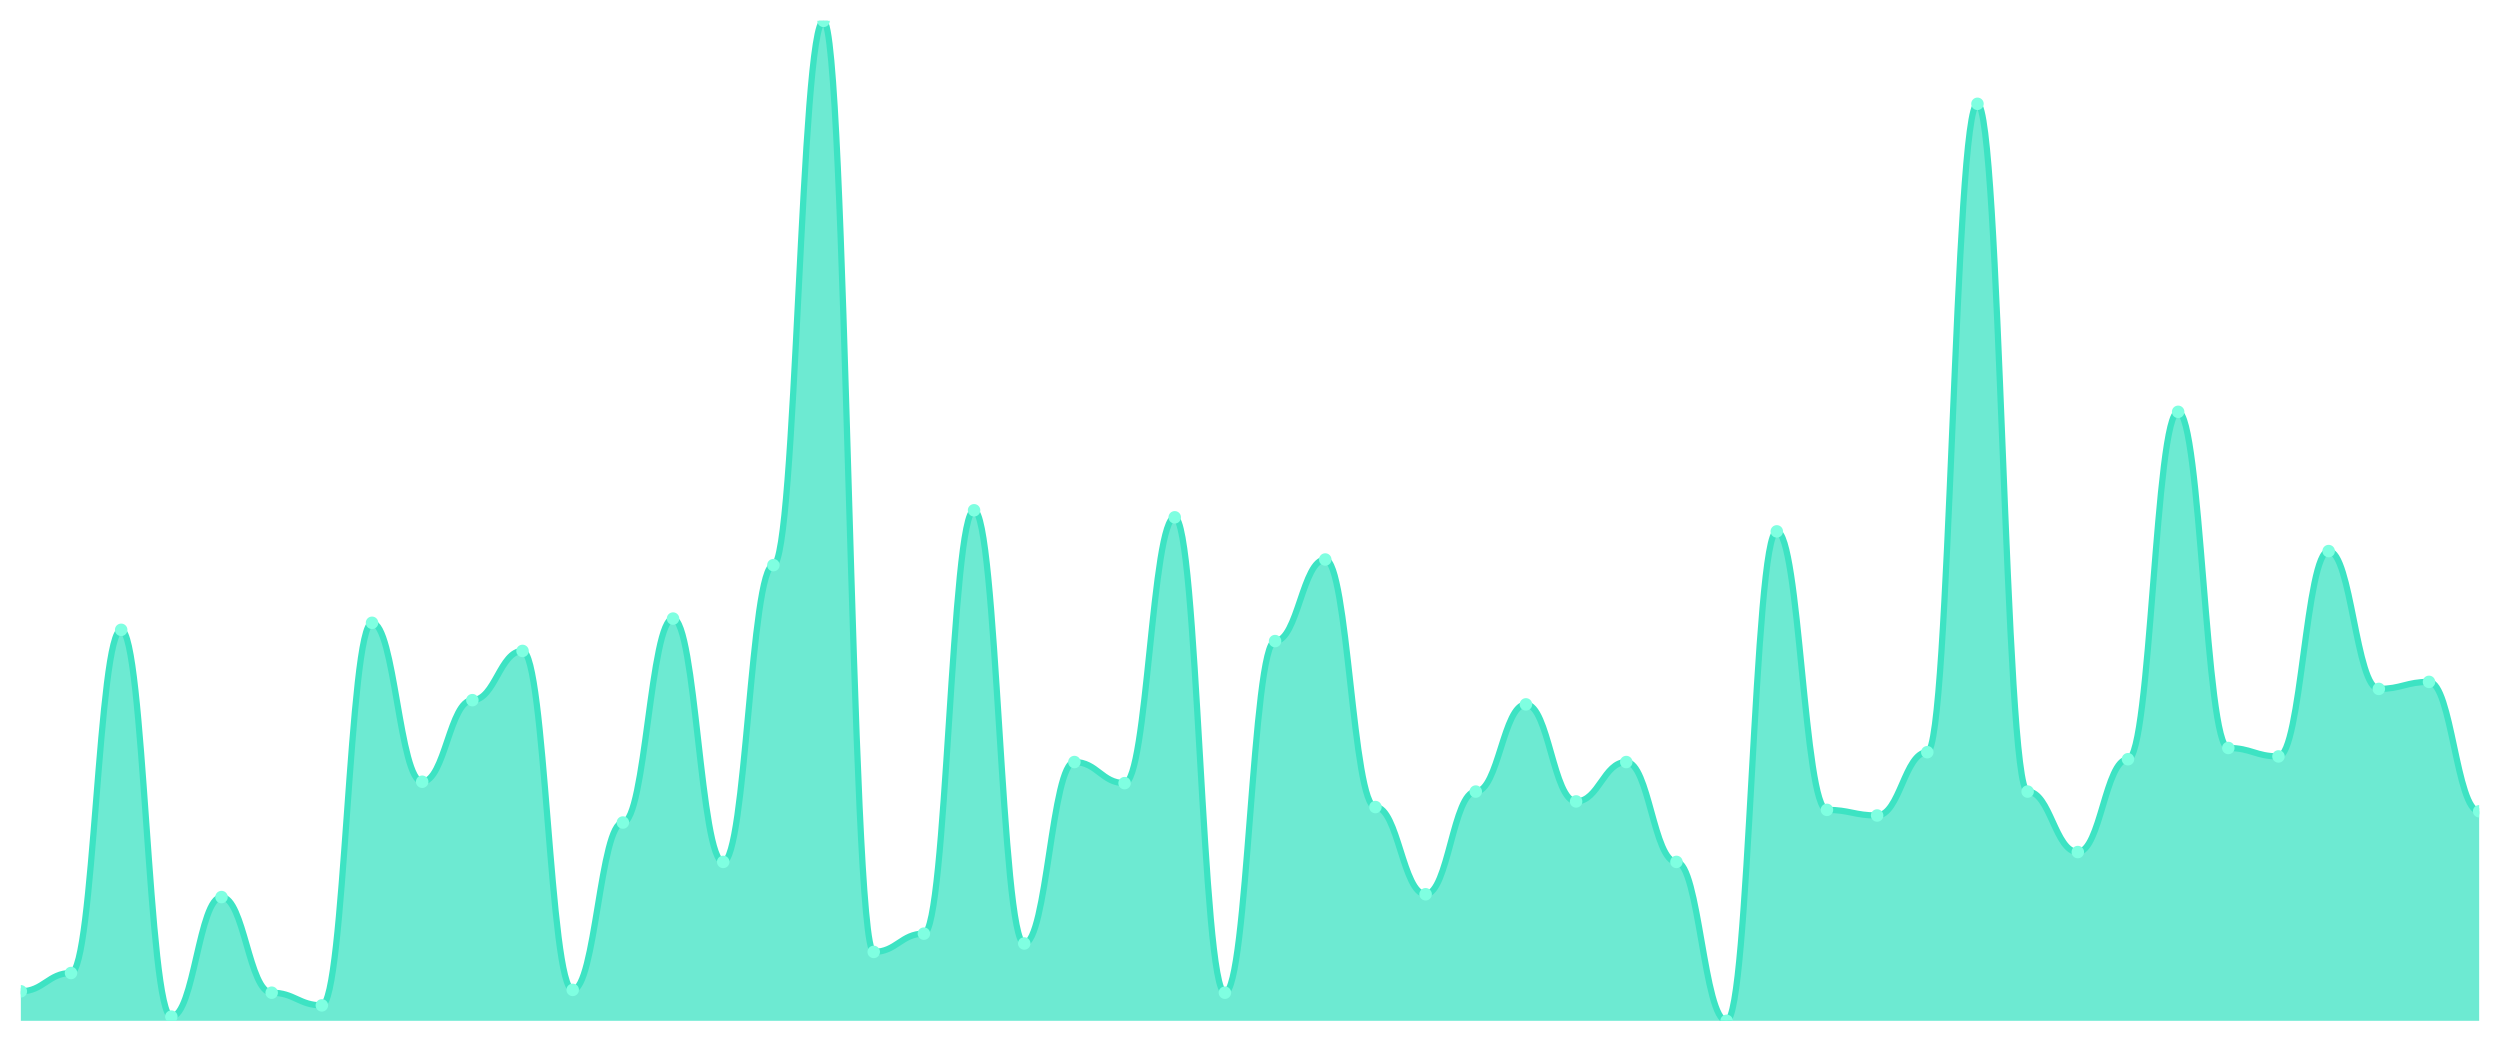
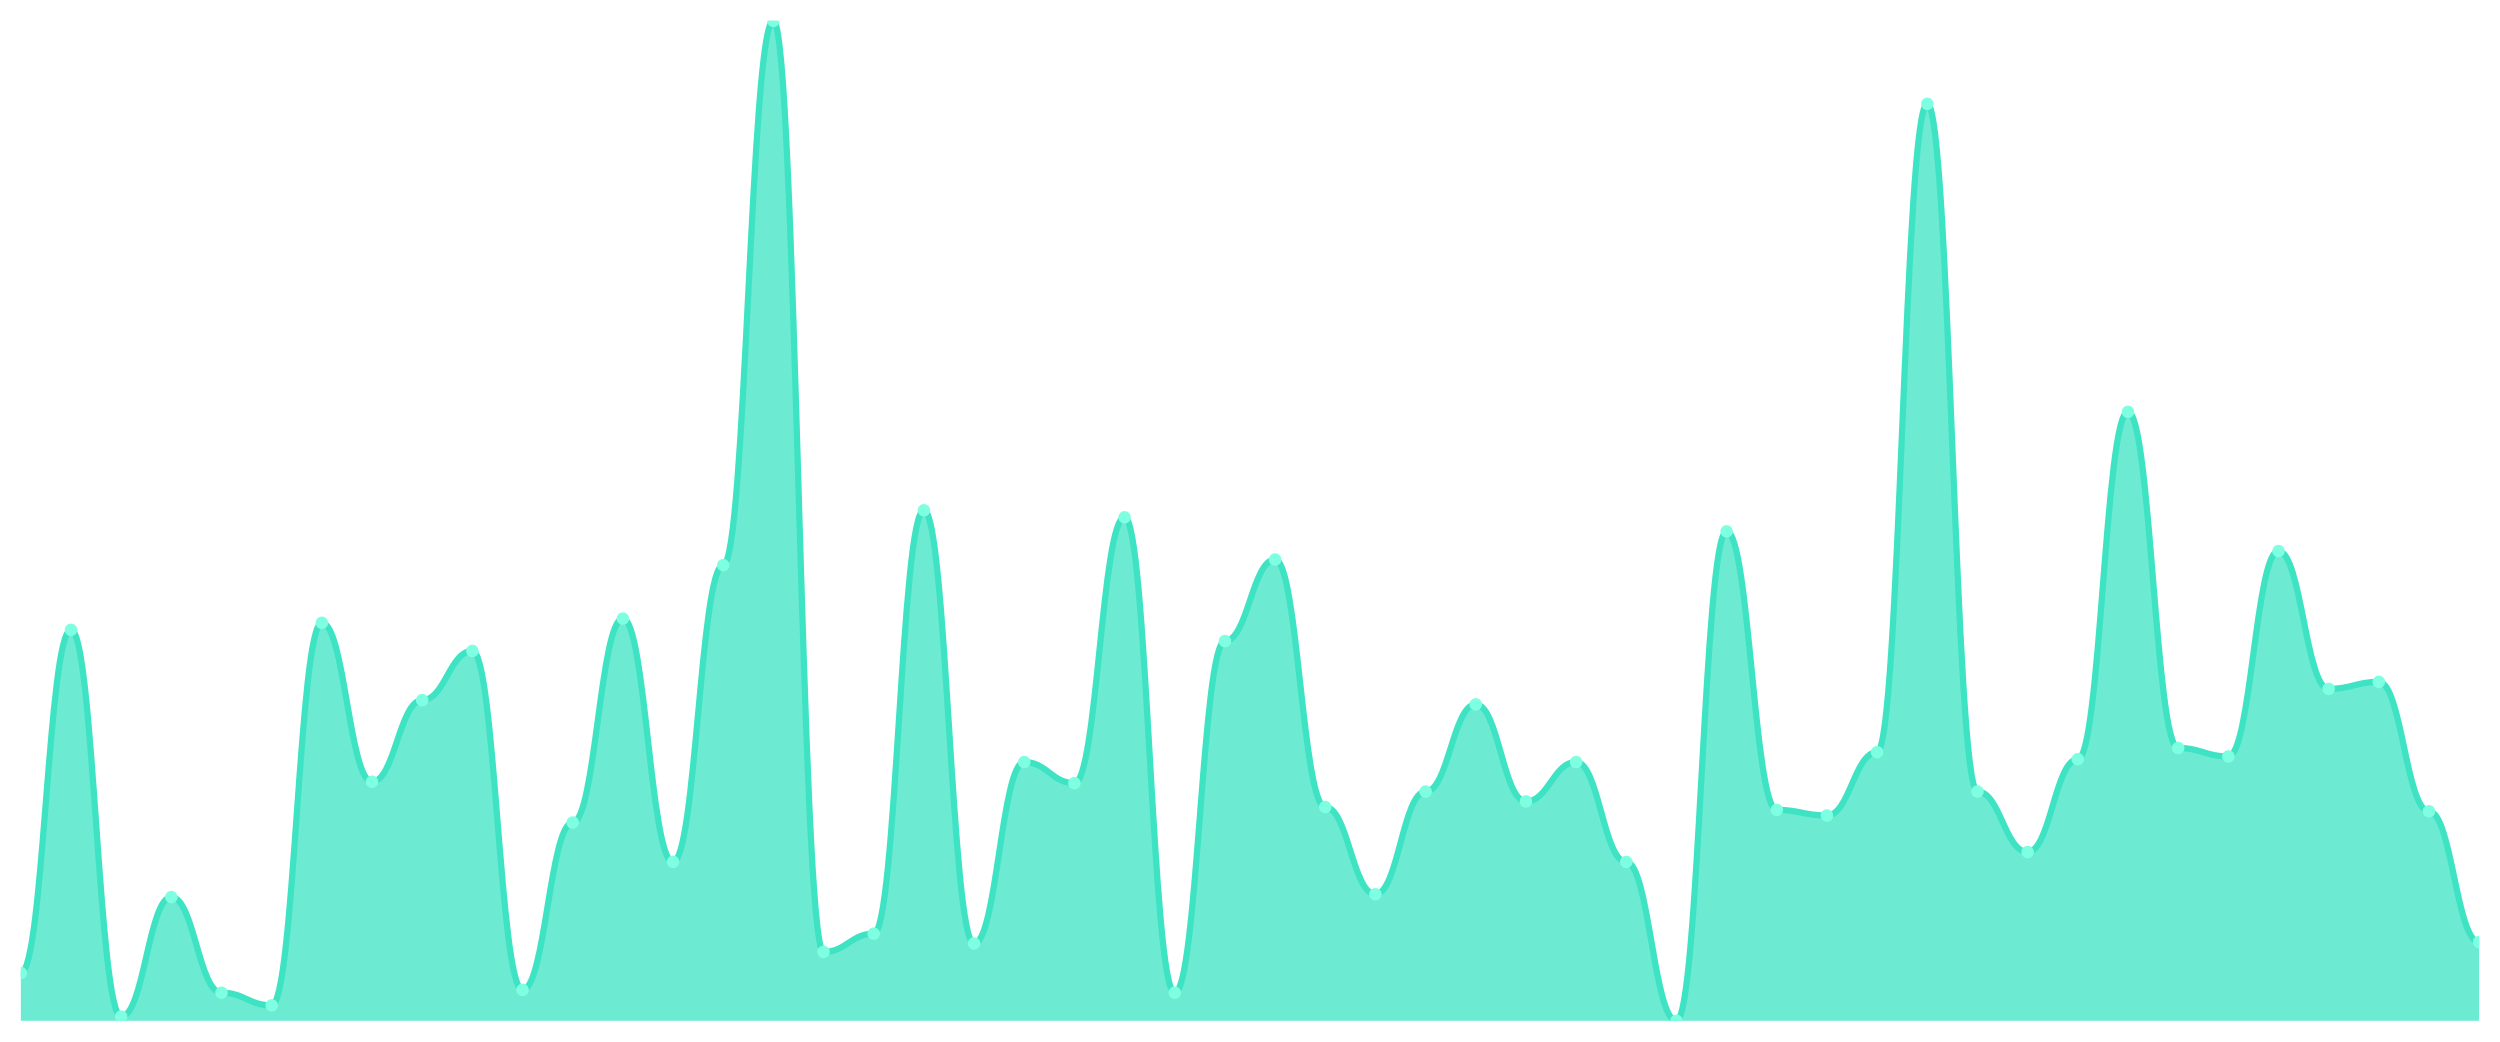
<svg xmlns="http://www.w3.org/2000/svg" viewBox="0 0 1200 500" width="1200" height="500">
  <defs>
    <clipPath id="c">
      <rect x="10" y="10" width="1180" height="480" />
    </clipPath>
  </defs>
  <rect width="1200" height="500" fill="none" />
  <g clip-path="url(#c)">
-     <path d="M 10,490 L 10,475.823 C 20.837,475.823 23.245,467.046 34.082,467.046 C 44.918,467.046 47.327,302.321 58.163,302.321 C 69,302.321 71.408,487.975 82.245,487.975 C 93.082,487.975 95.49,430.591 106.327,430.591 C 117.163,430.591 119.571,476.498 130.408,476.498 C 141.245,476.498 143.653,482.574 154.49,482.574 C 165.327,482.574 167.735,298.945 178.571,298.945 C 189.408,298.945 191.816,375.232 202.653,375.232 C 213.49,375.232 215.898,336.076 226.735,336.076 C 237.571,336.076 239.98,312.447 250.816,312.447 C 261.653,312.447 264.061,475.148 274.898,475.148 C 285.735,475.148 288.143,394.81 298.98,394.81 C 309.816,394.81 312.224,296.92 323.061,296.92 C 333.898,296.92 336.306,413.713 347.143,413.713 C 357.98,413.713 360.388,271.266 371.224,271.266 C 382.061,271.266 384.469,10 395.306,10 C 406.143,10 408.551,456.92 419.388,456.92 C 430.224,456.92 432.633,448.143 443.469,448.143 C 454.306,448.143 456.714,244.937 467.551,244.937 C 478.388,244.937 480.796,452.869 491.633,452.869 C 502.469,452.869 504.878,365.781 515.714,365.781 C 526.551,365.781 528.959,375.907 539.796,375.907 C 550.633,375.907 553.041,248.312 563.878,248.312 C 574.714,248.312 577.122,476.498 587.959,476.498 C 598.796,476.498 601.204,307.722 612.041,307.722 C 622.878,307.722 625.286,268.565 636.122,268.565 C 646.959,268.565 649.367,387.384 660.204,387.384 C 671.041,387.384 673.449,429.241 684.286,429.241 C 695.122,429.241 697.531,379.958 708.367,379.958 C 719.204,379.958 721.612,338.101 732.449,338.101 C 743.286,338.101 745.694,384.684 756.531,384.684 C 767.367,384.684 769.776,365.781 780.612,365.781 C 791.449,365.781 793.857,413.713 804.694,413.713 C 815.531,413.713 817.939,490 828.776,490 C 839.612,490 842.02,255.063 852.857,255.063 C 863.694,255.063 866.102,388.734 876.939,388.734 C 887.776,388.734 890.184,391.435 901.02,391.435 C 911.857,391.435 914.265,361.055 925.102,361.055 C 935.939,361.055 938.347,49.831 949.184,49.831 C 960.02,49.831 962.429,379.958 973.265,379.958 C 984.102,379.958 986.51,408.987 997.347,408.987 C 1008.184,408.987 1010.592,364.43 1021.429,364.43 C 1032.265,364.43 1034.673,197.679 1045.51,197.679 C 1056.347,197.679 1058.755,359.03 1069.592,359.03 C 1080.429,359.03 1082.837,363.08 1093.673,363.08 C 1104.51,363.08 1106.918,264.515 1117.755,264.515 C 1128.592,264.515 1131,330.675 1141.837,330.675 C 1152.673,330.675 1155.082,327.3 1165.918,327.3 C 1176.755,327.3 1179.163,389.409 1190,389.409 L 1190,490 Z" fill="rgba(61,227,195,0.75)" />
-     <path d="M 10,475.823 C 20.837,475.823 23.245,467.046 34.082,467.046 C 44.918,467.046 47.327,302.321 58.163,302.321 C 69,302.321 71.408,487.975 82.245,487.975 C 93.082,487.975 95.49,430.591 106.327,430.591 C 117.163,430.591 119.571,476.498 130.408,476.498 C 141.245,476.498 143.653,482.574 154.49,482.574 C 165.327,482.574 167.735,298.945 178.571,298.945 C 189.408,298.945 191.816,375.232 202.653,375.232 C 213.49,375.232 215.898,336.076 226.735,336.076 C 237.571,336.076 239.98,312.447 250.816,312.447 C 261.653,312.447 264.061,475.148 274.898,475.148 C 285.735,475.148 288.143,394.81 298.98,394.81 C 309.816,394.81 312.224,296.92 323.061,296.92 C 333.898,296.92 336.306,413.713 347.143,413.713 C 357.98,413.713 360.388,271.266 371.224,271.266 C 382.061,271.266 384.469,10 395.306,10 C 406.143,10 408.551,456.92 419.388,456.92 C 430.224,456.92 432.633,448.143 443.469,448.143 C 454.306,448.143 456.714,244.937 467.551,244.937 C 478.388,244.937 480.796,452.869 491.633,452.869 C 502.469,452.869 504.878,365.781 515.714,365.781 C 526.551,365.781 528.959,375.907 539.796,375.907 C 550.633,375.907 553.041,248.312 563.878,248.312 C 574.714,248.312 577.122,476.498 587.959,476.498 C 598.796,476.498 601.204,307.722 612.041,307.722 C 622.878,307.722 625.286,268.565 636.122,268.565 C 646.959,268.565 649.367,387.384 660.204,387.384 C 671.041,387.384 673.449,429.241 684.286,429.241 C 695.122,429.241 697.531,379.958 708.367,379.958 C 719.204,379.958 721.612,338.101 732.449,338.101 C 743.286,338.101 745.694,384.684 756.531,384.684 C 767.367,384.684 769.776,365.781 780.612,365.781 C 791.449,365.781 793.857,413.713 804.694,413.713 C 815.531,413.713 817.939,490 828.776,490 C 839.612,490 842.02,255.063 852.857,255.063 C 863.694,255.063 866.102,388.734 876.939,388.734 C 887.776,388.734 890.184,391.435 901.02,391.435 C 911.857,391.435 914.265,361.055 925.102,361.055 C 935.939,361.055 938.347,49.831 949.184,49.831 C 960.02,49.831 962.429,379.958 973.265,379.958 C 984.102,379.958 986.51,408.987 997.347,408.987 C 1008.184,408.987 1010.592,364.43 1021.429,364.43 C 1032.265,364.43 1034.673,197.679 1045.51,197.679 C 1056.347,197.679 1058.755,359.03 1069.592,359.03 C 1080.429,359.03 1082.837,363.08 1093.673,363.08 C 1104.51,363.08 1106.918,264.515 1117.755,264.515 C 1128.592,264.515 1131,330.675 1141.837,330.675 C 1152.673,330.675 1155.082,327.3 1165.918,327.3 C 1176.755,327.3 1179.163,389.409 1190,389.409" fill="none" stroke="#3de3c3" stroke-width="3" stroke-linecap="round" stroke-linejoin="round" />
-     <circle cx="10" cy="475.823" r="3" fill="#7fffe1" />
-     <circle cx="34.082" cy="467.046" r="3" fill="#7fffe1" />
-     <circle cx="58.163" cy="302.321" r="3" fill="#7fffe1" />
-     <circle cx="82.245" cy="487.975" r="3" fill="#7fffe1" />
-     <circle cx="106.327" cy="430.591" r="3" fill="#7fffe1" />
-     <circle cx="130.408" cy="476.498" r="3" fill="#7fffe1" />
-     <circle cx="154.49" cy="482.574" r="3" fill="#7fffe1" />
-     <circle cx="178.571" cy="298.945" r="3" fill="#7fffe1" />
-     <circle cx="202.653" cy="375.232" r="3" fill="#7fffe1" />
-     <circle cx="226.735" cy="336.076" r="3" fill="#7fffe1" />
-     <circle cx="250.816" cy="312.447" r="3" fill="#7fffe1" />
-     <circle cx="274.898" cy="475.148" r="3" fill="#7fffe1" />
-     <circle cx="298.98" cy="394.81" r="3" fill="#7fffe1" />
-     <circle cx="323.061" cy="296.92" r="3" fill="#7fffe1" />
-     <circle cx="347.143" cy="413.713" r="3" fill="#7fffe1" />
-     <circle cx="371.224" cy="271.266" r="3" fill="#7fffe1" />
-     <circle cx="395.306" cy="10" r="3" fill="#7fffe1" />
-     <circle cx="419.388" cy="456.92" r="3" fill="#7fffe1" />
-     <circle cx="443.469" cy="448.143" r="3" fill="#7fffe1" />
-     <circle cx="467.551" cy="244.937" r="3" fill="#7fffe1" />
-     <circle cx="491.633" cy="452.869" r="3" fill="#7fffe1" />
-     <circle cx="515.714" cy="365.781" r="3" fill="#7fffe1" />
-     <circle cx="539.796" cy="375.907" r="3" fill="#7fffe1" />
-     <circle cx="563.878" cy="248.312" r="3" fill="#7fffe1" />
-     <circle cx="587.959" cy="476.498" r="3" fill="#7fffe1" />
-     <circle cx="612.041" cy="307.722" r="3" fill="#7fffe1" />
-     <circle cx="636.122" cy="268.565" r="3" fill="#7fffe1" />
-     <circle cx="660.204" cy="387.384" r="3" fill="#7fffe1" />
-     <circle cx="684.286" cy="429.241" r="3" fill="#7fffe1" />
-     <circle cx="708.367" cy="379.958" r="3" fill="#7fffe1" />
-     <circle cx="732.449" cy="338.101" r="3" fill="#7fffe1" />
-     <circle cx="756.531" cy="384.684" r="3" fill="#7fffe1" />
-     <circle cx="780.612" cy="365.781" r="3" fill="#7fffe1" />
-     <circle cx="804.694" cy="413.713" r="3" fill="#7fffe1" />
-     <circle cx="828.776" cy="490" r="3" fill="#7fffe1" />
-     <circle cx="852.857" cy="255.063" r="3" fill="#7fffe1" />
-     <circle cx="876.939" cy="388.734" r="3" fill="#7fffe1" />
-     <circle cx="901.02" cy="391.435" r="3" fill="#7fffe1" />
-     <circle cx="925.102" cy="361.055" r="3" fill="#7fffe1" />
-     <circle cx="949.184" cy="49.831" r="3" fill="#7fffe1" />
-     <circle cx="973.265" cy="379.958" r="3" fill="#7fffe1" />
-     <circle cx="997.347" cy="408.987" r="3" fill="#7fffe1" />
-     <circle cx="1021.429" cy="364.43" r="3" fill="#7fffe1" />
-     <circle cx="1045.51" cy="197.679" r="3" fill="#7fffe1" />
-     <circle cx="1069.592" cy="359.03" r="3" fill="#7fffe1" />
-     <circle cx="1093.673" cy="363.08" r="3" fill="#7fffe1" />
-     <circle cx="1117.755" cy="264.515" r="3" fill="#7fffe1" />
-     <circle cx="1141.837" cy="330.675" r="3" fill="#7fffe1" />
-     <circle cx="1165.918" cy="327.3" r="3" fill="#7fffe1" />
-     <circle cx="1190" cy="389.409" r="3" fill="#7fffe1" />
+     <path d="M 10,490 L 10,467.046 C 20.837,467.046 23.245,302.321 34.082,302.321 C 44.918,302.321 47.327,487.975 58.163,487.975 C 69,487.975 71.408,430.591 82.245,430.591 C 93.082,430.591 95.49,476.498 106.327,476.498 C 117.163,476.498 119.571,482.574 130.408,482.574 C 141.245,482.574 143.653,298.945 154.49,298.945 C 165.327,298.945 167.735,375.232 178.571,375.232 C 189.408,375.232 191.816,336.076 202.653,336.076 C 213.49,336.076 215.898,312.447 226.735,312.447 C 237.571,312.447 239.98,475.148 250.816,475.148 C 261.653,475.148 264.061,394.81 274.898,394.81 C 285.735,394.81 288.143,296.92 298.98,296.92 C 309.816,296.92 312.224,413.713 323.061,413.713 C 333.898,413.713 336.306,271.266 347.143,271.266 C 357.98,271.266 360.388,10 371.224,10 C 382.061,10 384.469,456.92 395.306,456.92 C 406.143,456.92 408.551,448.143 419.388,448.143 C 430.224,448.143 432.633,244.937 443.469,244.937 C 454.306,244.937 456.714,452.869 467.551,452.869 C 478.388,452.869 480.796,365.781 491.633,365.781 C 502.469,365.781 504.878,375.907 515.714,375.907 C 526.551,375.907 528.959,248.312 539.796,248.312 C 550.633,248.312 553.041,476.498 563.878,476.498 C 574.714,476.498 577.122,307.722 587.959,307.722 C 598.796,307.722 601.204,268.565 612.041,268.565 C 622.878,268.565 625.286,387.384 636.122,387.384 C 646.959,387.384 649.367,429.241 660.204,429.241 C 671.041,429.241 673.449,379.958 684.286,379.958 C 695.122,379.958 697.531,338.101 708.367,338.101 C 719.204,338.101 721.612,384.684 732.449,384.684 C 743.286,384.684 745.694,365.781 756.531,365.781 C 767.367,365.781 769.776,413.713 780.612,413.713 C 791.449,413.713 793.857,490 804.694,490 C 815.531,490 817.939,255.063 828.776,255.063 C 839.612,255.063 842.02,388.734 852.857,388.734 C 863.694,388.734 866.102,391.435 876.939,391.435 C 887.776,391.435 890.184,361.055 901.02,361.055 C 911.857,361.055 914.265,49.831 925.102,49.831 C 935.939,49.831 938.347,379.958 949.184,379.958 C 960.02,379.958 962.429,408.987 973.265,408.987 C 984.102,408.987 986.51,364.43 997.347,364.43 C 1008.184,364.43 1010.592,197.679 1021.429,197.679 C 1032.265,197.679 1034.673,359.03 1045.51,359.03 C 1056.347,359.03 1058.755,363.08 1069.592,363.08 C 1080.429,363.08 1082.837,264.515 1093.673,264.515 C 1104.51,264.515 1106.918,330.675 1117.755,330.675 C 1128.592,330.675 1131,327.3 1141.837,327.3 C 1152.673,327.3 1155.082,389.409 1165.918,389.409 C 1176.755,389.409 1179.163,452.194 1190,452.194 L 1190,490 Z" fill="rgba(61,227,195,0.75)" />
+     <path d="M 10,467.046 C 20.837,467.046 23.245,302.321 34.082,302.321 C 44.918,302.321 47.327,487.975 58.163,487.975 C 69,487.975 71.408,430.591 82.245,430.591 C 93.082,430.591 95.49,476.498 106.327,476.498 C 117.163,476.498 119.571,482.574 130.408,482.574 C 141.245,482.574 143.653,298.945 154.49,298.945 C 165.327,298.945 167.735,375.232 178.571,375.232 C 189.408,375.232 191.816,336.076 202.653,336.076 C 213.49,336.076 215.898,312.447 226.735,312.447 C 237.571,312.447 239.98,475.148 250.816,475.148 C 261.653,475.148 264.061,394.81 274.898,394.81 C 285.735,394.81 288.143,296.92 298.98,296.92 C 309.816,296.92 312.224,413.713 323.061,413.713 C 333.898,413.713 336.306,271.266 347.143,271.266 C 357.98,271.266 360.388,10 371.224,10 C 382.061,10 384.469,456.92 395.306,456.92 C 406.143,456.92 408.551,448.143 419.388,448.143 C 430.224,448.143 432.633,244.937 443.469,244.937 C 454.306,244.937 456.714,452.869 467.551,452.869 C 478.388,452.869 480.796,365.781 491.633,365.781 C 502.469,365.781 504.878,375.907 515.714,375.907 C 526.551,375.907 528.959,248.312 539.796,248.312 C 550.633,248.312 553.041,476.498 563.878,476.498 C 574.714,476.498 577.122,307.722 587.959,307.722 C 598.796,307.722 601.204,268.565 612.041,268.565 C 622.878,268.565 625.286,387.384 636.122,387.384 C 646.959,387.384 649.367,429.241 660.204,429.241 C 671.041,429.241 673.449,379.958 684.286,379.958 C 695.122,379.958 697.531,338.101 708.367,338.101 C 719.204,338.101 721.612,384.684 732.449,384.684 C 743.286,384.684 745.694,365.781 756.531,365.781 C 767.367,365.781 769.776,413.713 780.612,413.713 C 791.449,413.713 793.857,490 804.694,490 C 815.531,490 817.939,255.063 828.776,255.063 C 839.612,255.063 842.02,388.734 852.857,388.734 C 863.694,388.734 866.102,391.435 876.939,391.435 C 887.776,391.435 890.184,361.055 901.02,361.055 C 911.857,361.055 914.265,49.831 925.102,49.831 C 935.939,49.831 938.347,379.958 949.184,379.958 C 960.02,379.958 962.429,408.987 973.265,408.987 C 984.102,408.987 986.51,364.43 997.347,364.43 C 1008.184,364.43 1010.592,197.679 1021.429,197.679 C 1032.265,197.679 1034.673,359.03 1045.51,359.03 C 1056.347,359.03 1058.755,363.08 1069.592,363.08 C 1080.429,363.08 1082.837,264.515 1093.673,264.515 C 1104.51,264.515 1106.918,330.675 1117.755,330.675 C 1128.592,330.675 1131,327.3 1141.837,327.3 C 1152.673,327.3 1155.082,389.409 1165.918,389.409 C 1176.755,389.409 1179.163,452.194 1190,452.194" fill="none" stroke="#3de3c3" stroke-width="3" stroke-linecap="round" stroke-linejoin="round" />
+     <circle cx="10" cy="467.046" r="3" fill="#7fffe1" />
+     <circle cx="34.082" cy="302.321" r="3" fill="#7fffe1" />
+     <circle cx="58.163" cy="487.975" r="3" fill="#7fffe1" />
+     <circle cx="82.245" cy="430.591" r="3" fill="#7fffe1" />
+     <circle cx="106.327" cy="476.498" r="3" fill="#7fffe1" />
+     <circle cx="130.408" cy="482.574" r="3" fill="#7fffe1" />
+     <circle cx="154.49" cy="298.945" r="3" fill="#7fffe1" />
+     <circle cx="178.571" cy="375.232" r="3" fill="#7fffe1" />
+     <circle cx="202.653" cy="336.076" r="3" fill="#7fffe1" />
+     <circle cx="226.735" cy="312.447" r="3" fill="#7fffe1" />
+     <circle cx="250.816" cy="475.148" r="3" fill="#7fffe1" />
+     <circle cx="274.898" cy="394.81" r="3" fill="#7fffe1" />
+     <circle cx="298.98" cy="296.92" r="3" fill="#7fffe1" />
+     <circle cx="323.061" cy="413.713" r="3" fill="#7fffe1" />
+     <circle cx="347.143" cy="271.266" r="3" fill="#7fffe1" />
+     <circle cx="371.224" cy="10" r="3" fill="#7fffe1" />
+     <circle cx="395.306" cy="456.92" r="3" fill="#7fffe1" />
+     <circle cx="419.388" cy="448.143" r="3" fill="#7fffe1" />
+     <circle cx="443.469" cy="244.937" r="3" fill="#7fffe1" />
+     <circle cx="467.551" cy="452.869" r="3" fill="#7fffe1" />
+     <circle cx="491.633" cy="365.781" r="3" fill="#7fffe1" />
+     <circle cx="515.714" cy="375.907" r="3" fill="#7fffe1" />
+     <circle cx="539.796" cy="248.312" r="3" fill="#7fffe1" />
+     <circle cx="563.878" cy="476.498" r="3" fill="#7fffe1" />
+     <circle cx="587.959" cy="307.722" r="3" fill="#7fffe1" />
+     <circle cx="612.041" cy="268.565" r="3" fill="#7fffe1" />
+     <circle cx="636.122" cy="387.384" r="3" fill="#7fffe1" />
+     <circle cx="660.204" cy="429.241" r="3" fill="#7fffe1" />
+     <circle cx="684.286" cy="379.958" r="3" fill="#7fffe1" />
+     <circle cx="708.367" cy="338.101" r="3" fill="#7fffe1" />
+     <circle cx="732.449" cy="384.684" r="3" fill="#7fffe1" />
+     <circle cx="756.531" cy="365.781" r="3" fill="#7fffe1" />
+     <circle cx="780.612" cy="413.713" r="3" fill="#7fffe1" />
+     <circle cx="804.694" cy="490" r="3" fill="#7fffe1" />
+     <circle cx="828.776" cy="255.063" r="3" fill="#7fffe1" />
+     <circle cx="852.857" cy="388.734" r="3" fill="#7fffe1" />
+     <circle cx="876.939" cy="391.435" r="3" fill="#7fffe1" />
+     <circle cx="901.02" cy="361.055" r="3" fill="#7fffe1" />
+     <circle cx="925.102" cy="49.831" r="3" fill="#7fffe1" />
+     <circle cx="949.184" cy="379.958" r="3" fill="#7fffe1" />
+     <circle cx="973.265" cy="408.987" r="3" fill="#7fffe1" />
+     <circle cx="997.347" cy="364.43" r="3" fill="#7fffe1" />
+     <circle cx="1021.429" cy="197.679" r="3" fill="#7fffe1" />
+     <circle cx="1045.51" cy="359.03" r="3" fill="#7fffe1" />
+     <circle cx="1069.592" cy="363.08" r="3" fill="#7fffe1" />
+     <circle cx="1093.673" cy="264.515" r="3" fill="#7fffe1" />
+     <circle cx="1117.755" cy="330.675" r="3" fill="#7fffe1" />
+     <circle cx="1141.837" cy="327.3" r="3" fill="#7fffe1" />
+     <circle cx="1165.918" cy="389.409" r="3" fill="#7fffe1" />
+     <circle cx="1190" cy="452.194" r="3" fill="#7fffe1" />
  </g>
</svg>
